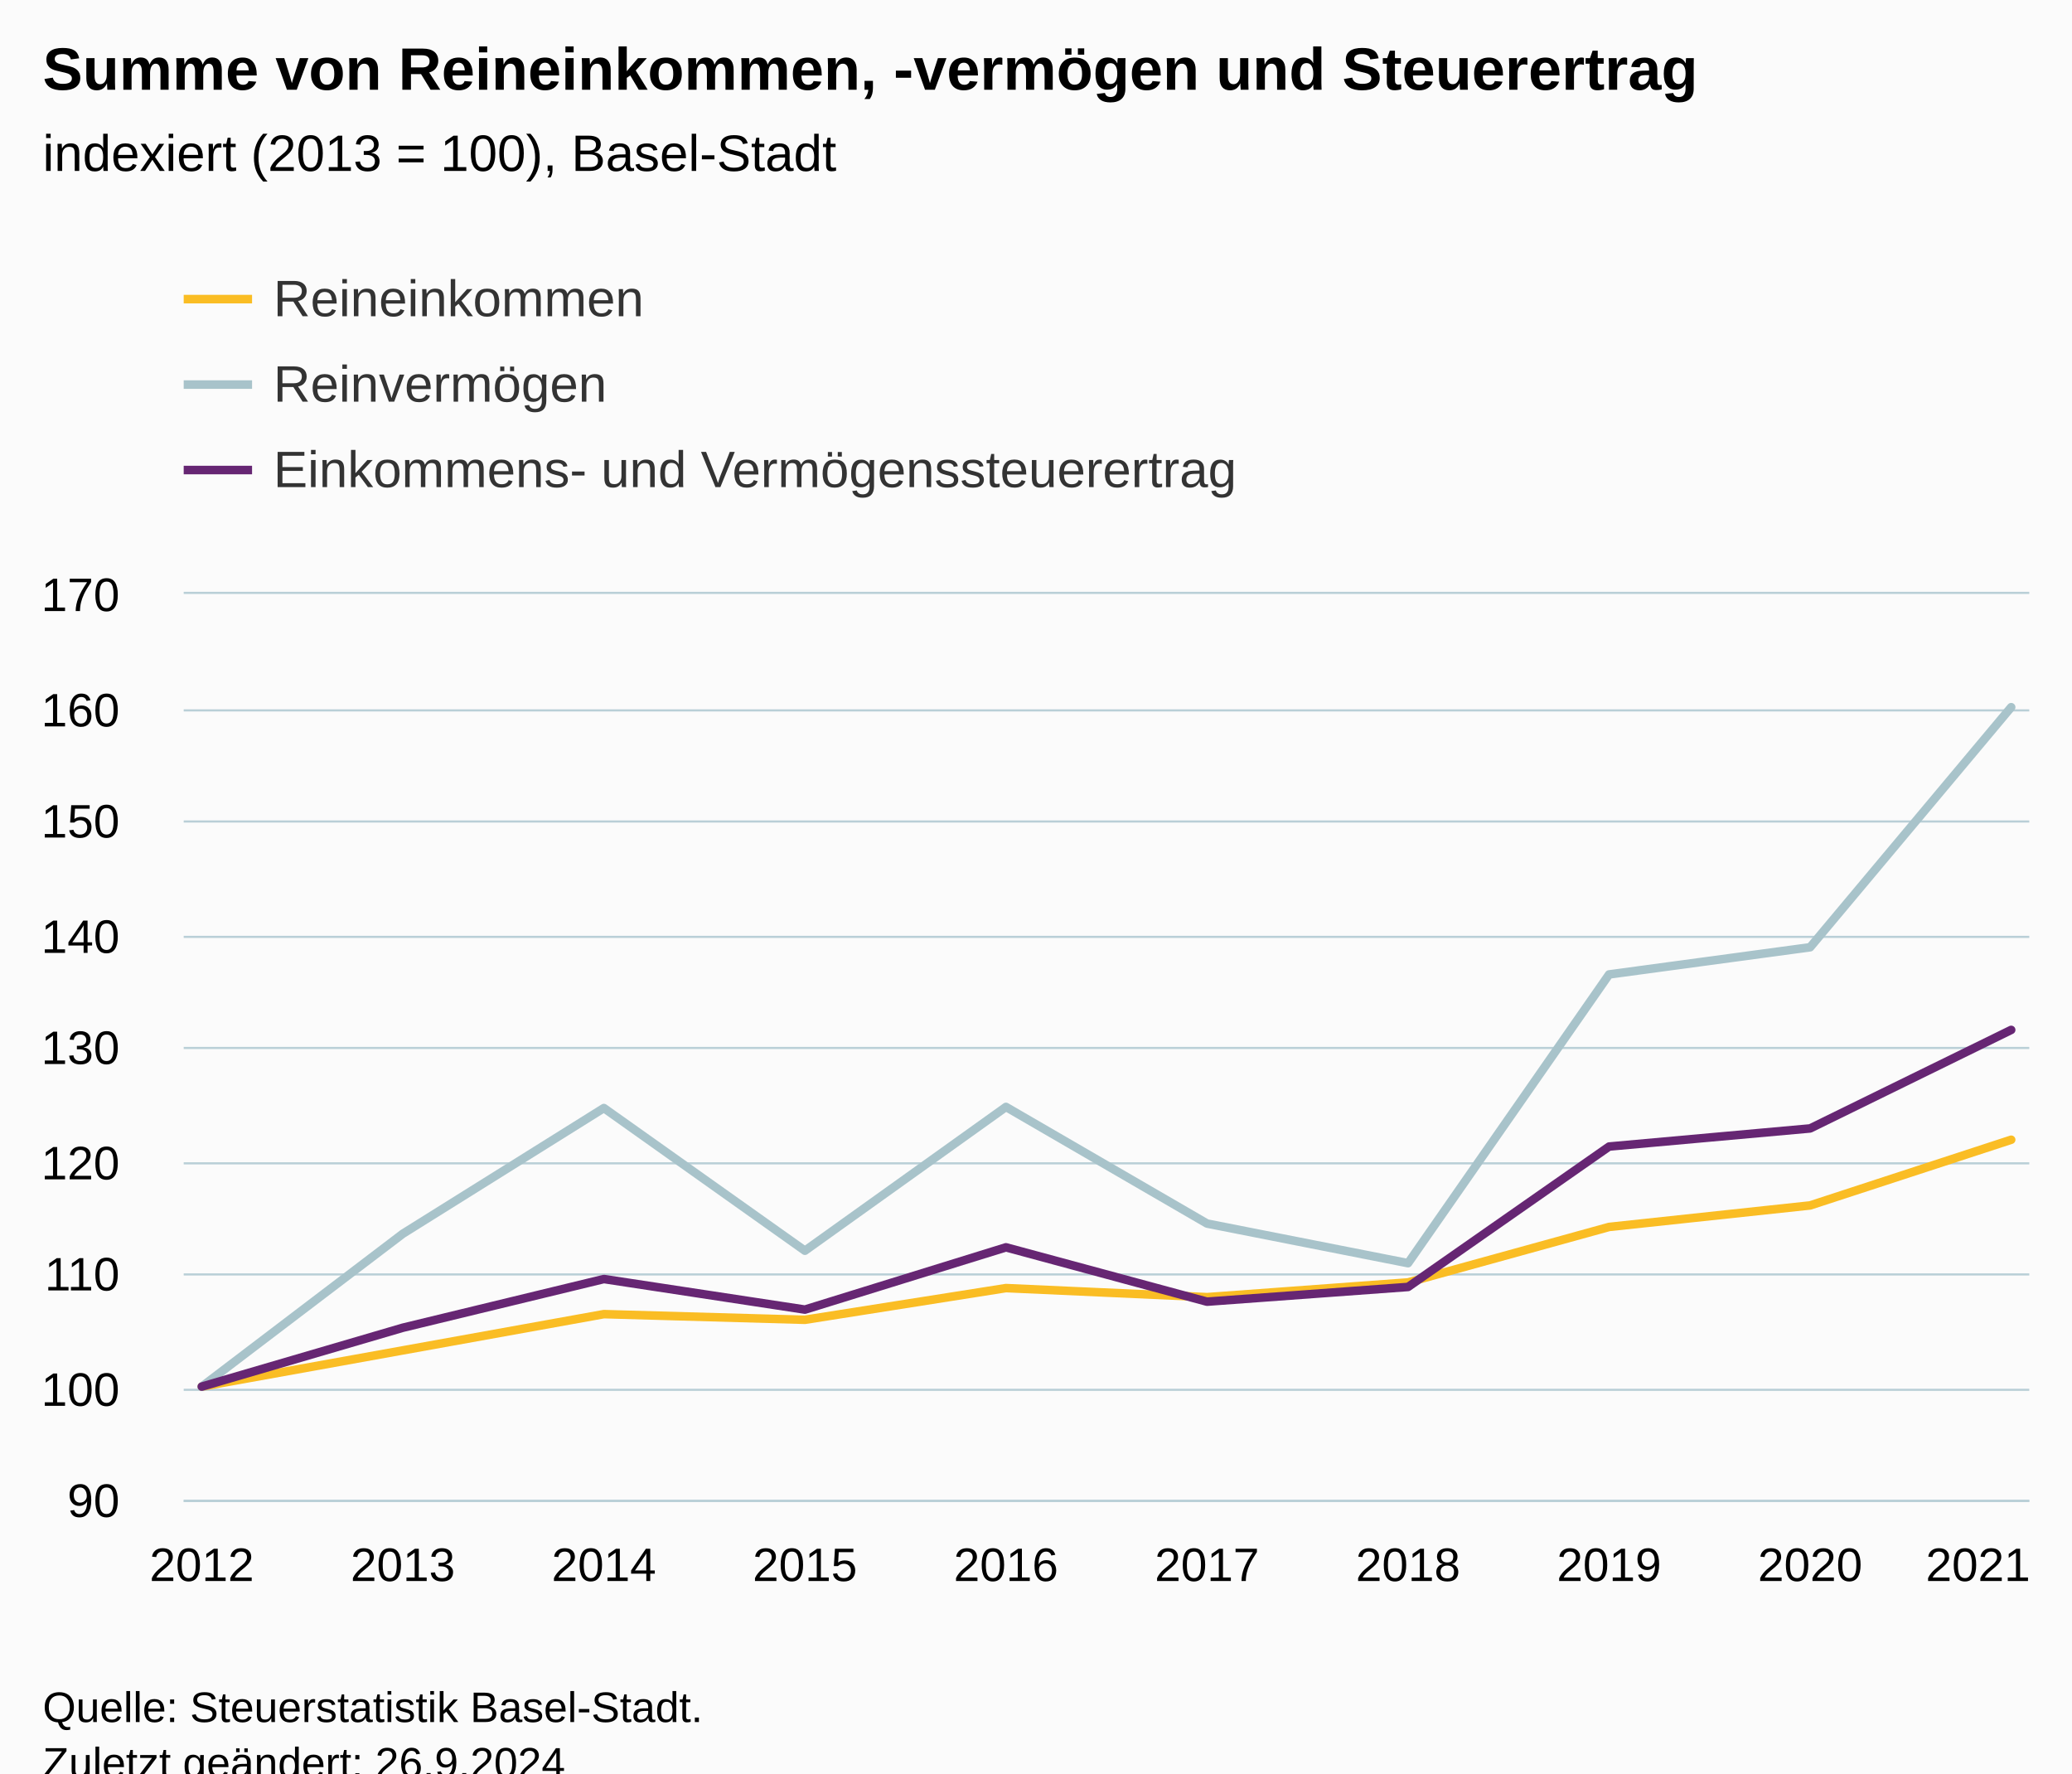
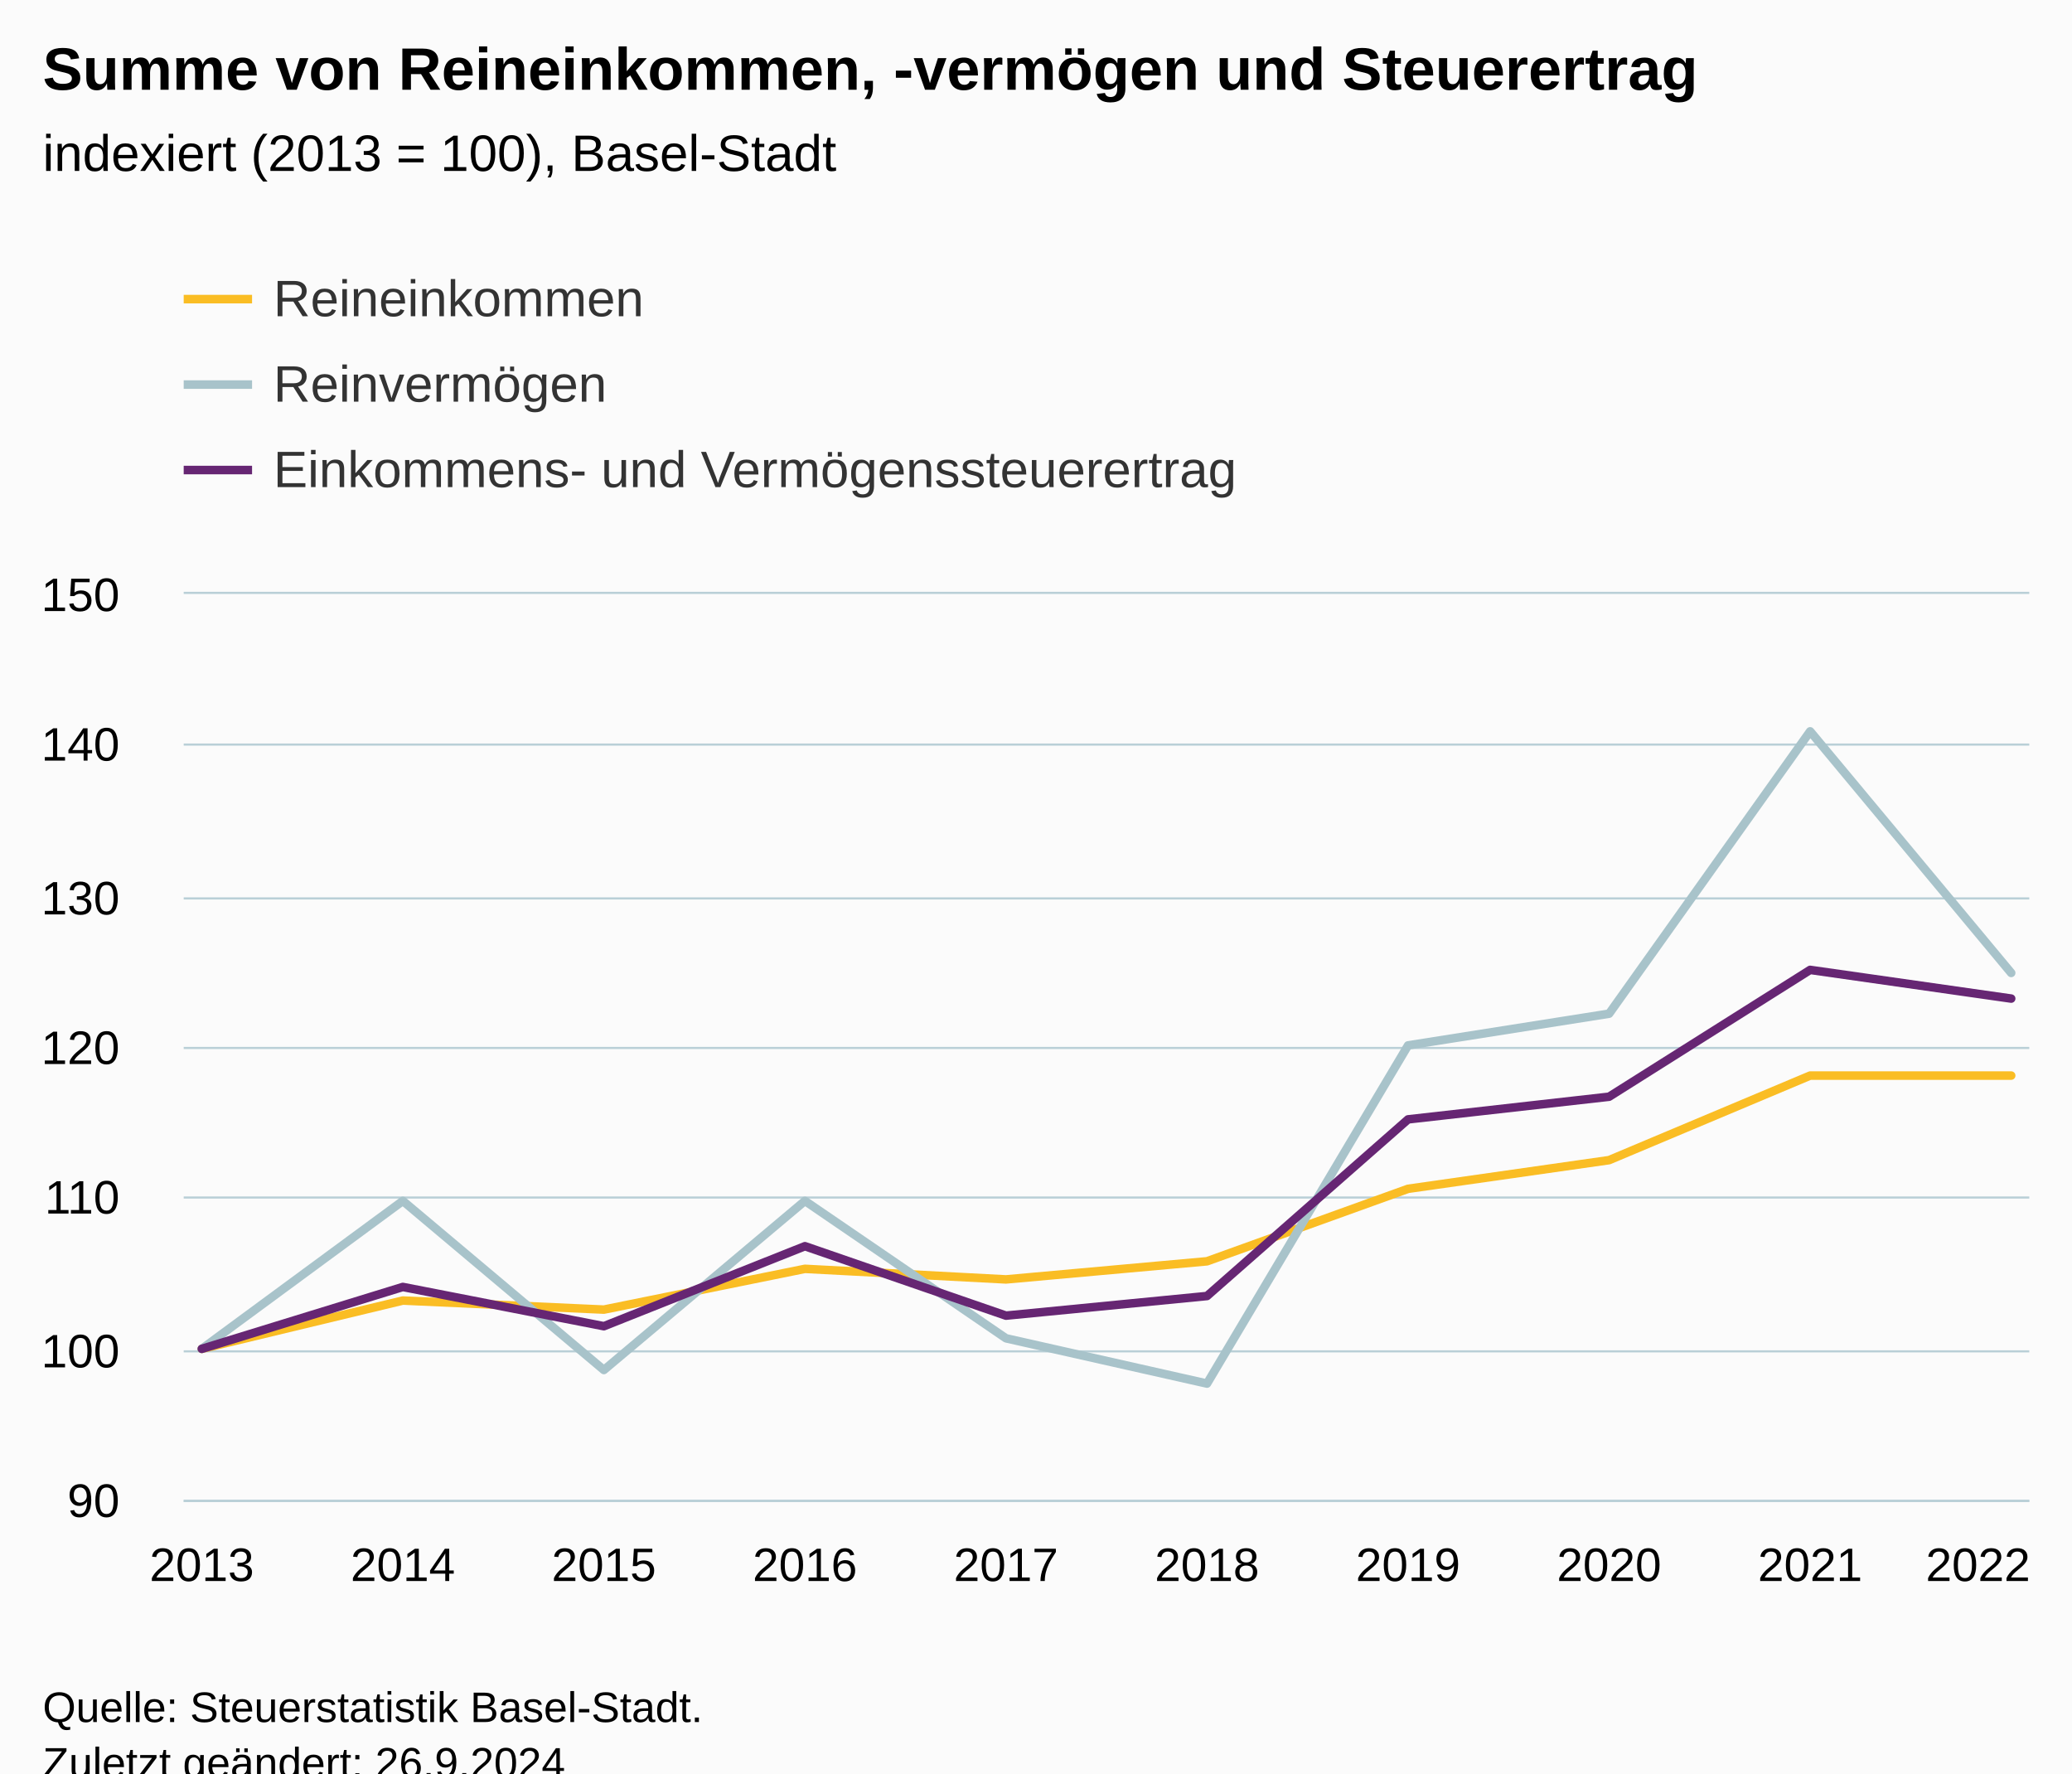
<svg xmlns="http://www.w3.org/2000/svg" version="1.1" class="highcharts-root" style="font-family:Arial;font-size:12px;" viewBox="0 0 485 415">
  <defs>
-     <clipPath id="highcharts-yhjldze-37-">
+     <clipPath id="highcharts-56h5srz-37-">
      <rect x="0" y="0" width="432" height="212" fill="none" />
    </clipPath>
-     <clipPath id="highcharts-yhjldze-48-">
+     <clipPath id="highcharts-56h5srz-48-">
      <rect x="0" y="0" width="432" height="212" fill="none" />
    </clipPath>
-     <clipPath id="highcharts-yhjldze-69-">
+     <clipPath id="highcharts-56h5srz-69-">
      <rect x="43" y="139" width="432" height="212" fill="none" />
    </clipPath>
  </defs>
  <rect fill="#fbfbfb" class="highcharts-background" x="0" y="0" width="485" height="428" rx="0" ry="0" />
  <rect fill="none" class="highcharts-plot-background" x="43" y="139" width="432" height="212" />
  <g class="highcharts-pane-group" data-z-index="0" />
  <g class="highcharts-grid highcharts-xaxis-grid" data-z-index="1">
    <path fill="none" data-z-index="1" class="highcharts-grid-line" d="M 46.5 139 L 46.5 351" opacity="1" />
    <path fill="none" data-z-index="1" class="highcharts-grid-line" d="M 93.5 139 L 93.5 351" opacity="1" />
    <path fill="none" data-z-index="1" class="highcharts-grid-line" d="M 140.5 139 L 140.5 351" opacity="1" />
    <path fill="none" data-z-index="1" class="highcharts-grid-line" d="M 187.5 139 L 187.5 351" opacity="1" />
    <path fill="none" data-z-index="1" class="highcharts-grid-line" d="M 234.5 139 L 234.5 351" opacity="1" />
    <path fill="none" data-z-index="1" class="highcharts-grid-line" d="M 282.5 139 L 282.5 351" opacity="1" />
    <path fill="none" data-z-index="1" class="highcharts-grid-line" d="M 329.5 139 L 329.5 351" opacity="1" />
    <path fill="none" data-z-index="1" class="highcharts-grid-line" d="M 376.5 139 L 376.5 351" opacity="1" />
    <path fill="none" data-z-index="1" class="highcharts-grid-line" d="M 423.5 139 L 423.5 351" opacity="1" />
    <path fill="none" data-z-index="1" class="highcharts-grid-line" d="M 470.5 139 L 470.5 351" opacity="1" />
  </g>
  <g class="highcharts-grid highcharts-yaxis-grid" data-z-index="1">
    <path fill="none" stroke="#B9CFD7" stroke-width="0.5" data-z-index="1" class="highcharts-grid-line" d="M 43 351.25 L 475 351.25" opacity="1" />
-     <path fill="none" stroke="#B9CFD7" stroke-width="0.5" data-z-index="1" class="highcharts-grid-line" d="M 43 325.25 L 475 325.25" opacity="1" />
-     <path fill="none" stroke="#B9CFD7" stroke-width="0.5" data-z-index="1" class="highcharts-grid-line" d="M 43 298.25 L 475 298.25" opacity="1" />
-     <path fill="none" stroke="#B9CFD7" stroke-width="0.5" data-z-index="1" class="highcharts-grid-line" d="M 43 272.25 L 475 272.25" opacity="1" />
+     <path fill="none" stroke="#B9CFD7" stroke-width="0.5" data-z-index="1" class="highcharts-grid-line" d="M 43 316.25 L 475 316.25" opacity="1" />
+     <path fill="none" stroke="#B9CFD7" stroke-width="0.5" data-z-index="1" class="highcharts-grid-line" d="M 43 280.25 L 475 280.25" opacity="1" />
    <path fill="none" stroke="#B9CFD7" stroke-width="0.5" data-z-index="1" class="highcharts-grid-line" d="M 43 245.25 L 475 245.25" opacity="1" />
-     <path fill="none" stroke="#B9CFD7" stroke-width="0.5" data-z-index="1" class="highcharts-grid-line" d="M 43 219.25 L 475 219.25" opacity="1" />
-     <path fill="none" stroke="#B9CFD7" stroke-width="0.5" data-z-index="1" class="highcharts-grid-line" d="M 43 192.25 L 475 192.25" opacity="1" />
-     <path fill="none" stroke="#B9CFD7" stroke-width="0.5" data-z-index="1" class="highcharts-grid-line" d="M 43 166.25 L 475 166.25" opacity="1" />
+     <path fill="none" stroke="#B9CFD7" stroke-width="0.5" data-z-index="1" class="highcharts-grid-line" d="M 43 210.25 L 475 210.25" opacity="1" />
+     <path fill="none" stroke="#B9CFD7" stroke-width="0.5" data-z-index="1" class="highcharts-grid-line" d="M 43 174.25 L 475 174.25" opacity="1" />
    <path fill="none" stroke="#B9CFD7" stroke-width="0.5" data-z-index="1" class="highcharts-grid-line" d="M 43 138.75 L 475 138.75" opacity="1" />
  </g>
  <rect fill="none" class="highcharts-plot-border" data-z-index="1" x="43" y="139" width="432" height="212" />
  <g class="highcharts-axis highcharts-xaxis" data-z-index="2">
    <path fill="none" class="highcharts-axis-line" stroke="#B9CFD7" stroke-width="0.5" data-z-index="7" d="M 43 351.25 L 475 351.25" />
  </g>
  <g class="highcharts-axis highcharts-yaxis" data-z-index="2">
    <path fill="none" class="highcharts-axis-line" data-z-index="7" d="M 43 139 L 43 351" />
  </g>
  <g class="highcharts-series-group" data-z-index="3">
-     <g class="highcharts-series highcharts-series-0 highcharts-line-series" data-z-index="0.1" opacity="1" transform="translate(43,139) scale(1 1)" clip-path="url(#highcharts-yhjldze-48-)">
-       <path fill="none" d="M 4.235 185.5 L 51.294 177.02 L 98.353 168.54 L 145.412 169.865 L 192.471 162.445 L 239.529 164.565 L 286.588 161.12 L 333.647 148.135 L 380.706 143.1 L 427.765 127.73" class="highcharts-graph" data-z-index="1" stroke="#FABD24" stroke-width="2" stroke-linejoin="round" stroke-linecap="round" />
+     <g class="highcharts-series highcharts-series-0 highcharts-line-series" data-z-index="0.1" opacity="1" transform="translate(43,139) scale(1 1)" clip-path="url(#highcharts-56h5srz-48-)">
+       <path fill="none" d="M 4.235 176.667 L 51.294 165.36 L 98.353 167.48 L 145.412 157.94 L 192.471 160.413 L 239.529 156.173 L 286.588 139.213 L 333.647 132.5 L 380.706 112.713 L 427.765 112.713" class="highcharts-graph" data-z-index="1" stroke="#FABD24" stroke-width="2" stroke-linejoin="round" stroke-linecap="round" />
    </g>
    <g class="highcharts-markers highcharts-series-0 highcharts-line-series" data-z-index="0.1" opacity="1" transform="translate(43,139) scale(1 1)" clip-path="none" />
-     <g class="highcharts-series highcharts-series-1 highcharts-line-series" data-z-index="0.1" opacity="1" transform="translate(43,139) scale(1 1)" clip-path="url(#highcharts-yhjldze-48-)">
-       <path fill="none" d="M 4.235 185.5 L 51.294 149.725 L 98.353 120.31 L 145.412 153.7 L 192.471 120.045 L 239.529 147.34 L 286.588 156.615 L 333.647 89.04 L 380.706 82.68 L 427.765 26.5" class="highcharts-graph" data-z-index="1" stroke="#A8C3CA" stroke-width="2" stroke-linejoin="round" stroke-linecap="round" />
+     <g class="highcharts-series highcharts-series-1 highcharts-line-series" data-z-index="0.1" opacity="1" transform="translate(43,139) scale(1 1)" clip-path="url(#highcharts-56h5srz-48-)">
+       <path fill="none" d="M 4.235 176.667 L 51.294 142.04 L 98.353 181.613 L 145.412 142.04 L 192.471 174.193 L 239.529 184.793 L 286.588 105.647 L 333.647 98.227 L 380.706 32.153 L 427.765 88.687" class="highcharts-graph" data-z-index="1" stroke="#A8C3CA" stroke-width="2" stroke-linejoin="round" stroke-linecap="round" />
    </g>
    <g class="highcharts-markers highcharts-series-1 highcharts-line-series" data-z-index="0.1" opacity="1" transform="translate(43,139) scale(1 1)" clip-path="none" />
-     <g class="highcharts-series highcharts-series-2 highcharts-line-series" data-z-index="0.1" opacity="1" transform="translate(43,139) scale(1 1)" clip-path="url(#highcharts-yhjldze-48-)">
-       <path fill="none" d="M 4.235 185.5 L 51.294 171.72 L 98.353 160.325 L 145.412 167.48 L 192.471 152.905 L 239.529 165.625 L 286.588 162.18 L 333.647 129.32 L 380.706 125.08 L 427.765 102.025" class="highcharts-graph" data-z-index="1" stroke="#662673" stroke-width="2" stroke-linejoin="round" stroke-linecap="round" />
+     <g class="highcharts-series highcharts-series-2 highcharts-line-series" data-z-index="0.1" opacity="1" transform="translate(43,139) scale(1 1)" clip-path="url(#highcharts-56h5srz-48-)">
+       <path fill="none" d="M 4.235 176.667 L 51.294 162.18 L 98.353 171.367 L 145.412 152.64 L 192.471 168.893 L 239.529 164.3 L 286.588 122.96 L 333.647 117.66 L 380.706 87.98 L 427.765 94.693" class="highcharts-graph" data-z-index="1" stroke="#662673" stroke-width="2" stroke-linejoin="round" stroke-linecap="round" />
    </g>
    <g class="highcharts-markers highcharts-series-2 highcharts-line-series" data-z-index="0.1" opacity="1" transform="translate(43,139) scale(1 1)" clip-path="none" />
  </g>
  <text x="10" text-anchor="start" class="highcharts-title" data-z-index="4" style="color:#000000;font-size:14px;font-weight:bold;fill:#000000;" y="21">
    <tspan>Summe von Reineinkommen, -vermögen und Steuerertrag</tspan>
  </text>
  <text x="10" text-anchor="start" class="highcharts-subtitle" data-z-index="4" style="color:#000000;font-size:12px;font-weight:normal;fill:#000000;" y="40">
    <tspan>indexiert (2013 = 100), Basel-Stadt</tspan>
  </text>
  <text x="10" text-anchor="start" class="highcharts-caption" data-z-index="4" style="color:#666666;fill:#666666;" y="385" />
  <g class="highcharts-legend" data-z-index="7" transform="translate(35,56)">
    <rect fill="none" class="highcharts-legend-box" rx="0" ry="0" x="0" y="0" width="273" height="71" visibility="visible" />
    <g data-z-index="1">
      <g>
        <g class="highcharts-legend-item highcharts-line-series highcharts-color-undefined highcharts-series-0" data-z-index="1" transform="translate(8,3)">
          <path fill="none" d="M 0 11 L 16 11" class="highcharts-graph" stroke="#FABD24" stroke-width="2" />
          <text x="21" style="color:#333333;cursor:pointer;font-size:12px;font-weight:normal;fill:#333333;" text-anchor="start" data-z-index="2" y="15">
            <tspan>Reineinkommen</tspan>
          </text>
        </g>
        <g class="highcharts-legend-item highcharts-line-series highcharts-color-undefined highcharts-series-1" data-z-index="1" transform="translate(8,23)">
          <path fill="none" d="M 0 11 L 16 11" class="highcharts-graph" stroke="#A8C3CA" stroke-width="2" />
          <text x="21" y="15" style="color:#333333;cursor:pointer;font-size:12px;font-weight:normal;fill:#333333;" text-anchor="start" data-z-index="2">
            <tspan>Reinvermögen</tspan>
          </text>
        </g>
        <g class="highcharts-legend-item highcharts-line-series highcharts-color-undefined highcharts-series-2" data-z-index="1" transform="translate(8,43)">
          <path fill="none" d="M 0 11 L 16 11" class="highcharts-graph" stroke="#662673" stroke-width="2" />
          <text x="21" y="15" style="color:#333333;cursor:pointer;font-size:12px;font-weight:normal;fill:#333333;" text-anchor="start" data-z-index="2">
            <tspan>Einkommens- und Vermögenssteuerertrag</tspan>
          </text>
        </g>
      </g>
    </g>
  </g>
  <g class="highcharts-axis-labels highcharts-xaxis-labels" data-z-index="7">
-     <text x="47.235" style="color:#000000;cursor:default;font-size:11px;fill:#000000;" text-anchor="middle" transform="translate(0,0)" y="370" opacity="1">2012</text>
-     <text x="94.294" style="color:#000000;cursor:default;font-size:11px;fill:#000000;" text-anchor="middle" transform="translate(0,0)" y="370" opacity="1">2013</text>
-     <text x="141.353" style="color:#000000;cursor:default;font-size:11px;fill:#000000;" text-anchor="middle" transform="translate(0,0)" y="370" opacity="1">2014</text>
-     <text x="188.412" style="color:#000000;cursor:default;font-size:11px;fill:#000000;" text-anchor="middle" transform="translate(0,0)" y="370" opacity="1">2015</text>
-     <text x="235.471" style="color:#000000;cursor:default;font-size:11px;fill:#000000;" text-anchor="middle" transform="translate(0,0)" y="370" opacity="1">2016</text>
-     <text x="282.529" style="color:#000000;cursor:default;font-size:11px;fill:#000000;" text-anchor="middle" transform="translate(0,0)" y="370" opacity="1">2017</text>
-     <text x="329.588" style="color:#000000;cursor:default;font-size:11px;fill:#000000;" text-anchor="middle" transform="translate(0,0)" y="370" opacity="1">2018</text>
-     <text x="376.647" style="color:#000000;cursor:default;font-size:11px;fill:#000000;" text-anchor="middle" transform="translate(0,0)" y="370" opacity="1">2019</text>
-     <text x="423.706" style="color:#000000;cursor:default;font-size:11px;fill:#000000;" text-anchor="middle" transform="translate(0,0)" y="370" opacity="1">2020</text>
-     <text x="463" style="color:#000000;cursor:default;font-size:11px;fill:#000000;" text-anchor="middle" transform="translate(0,0)" y="370" opacity="1">2021</text>
+     <text x="47.235" style="color:#000000;cursor:default;font-size:11px;fill:#000000;" text-anchor="middle" transform="translate(0,0)" y="370" opacity="1">2013</text>
+     <text x="94.294" style="color:#000000;cursor:default;font-size:11px;fill:#000000;" text-anchor="middle" transform="translate(0,0)" y="370" opacity="1">2014</text>
+     <text x="141.353" style="color:#000000;cursor:default;font-size:11px;fill:#000000;" text-anchor="middle" transform="translate(0,0)" y="370" opacity="1">2015</text>
+     <text x="188.412" style="color:#000000;cursor:default;font-size:11px;fill:#000000;" text-anchor="middle" transform="translate(0,0)" y="370" opacity="1">2016</text>
+     <text x="235.471" style="color:#000000;cursor:default;font-size:11px;fill:#000000;" text-anchor="middle" transform="translate(0,0)" y="370" opacity="1">2017</text>
+     <text x="282.529" style="color:#000000;cursor:default;font-size:11px;fill:#000000;" text-anchor="middle" transform="translate(0,0)" y="370" opacity="1">2018</text>
+     <text x="329.588" style="color:#000000;cursor:default;font-size:11px;fill:#000000;" text-anchor="middle" transform="translate(0,0)" y="370" opacity="1">2019</text>
+     <text x="376.647" style="color:#000000;cursor:default;font-size:11px;fill:#000000;" text-anchor="middle" transform="translate(0,0)" y="370" opacity="1">2020</text>
+     <text x="423.706" style="color:#000000;cursor:default;font-size:11px;fill:#000000;" text-anchor="middle" transform="translate(0,0)" y="370" opacity="1">2021</text>
+     <text x="463" style="color:#000000;cursor:default;font-size:11px;fill:#000000;" text-anchor="middle" transform="translate(0,0)" y="370" opacity="1">2022</text>
  </g>
  <g class="highcharts-axis-labels highcharts-yaxis-labels" data-z-index="7">
    <text x="28" style="color:#000000;cursor:default;font-size:11px;fill:#000000;" text-anchor="end" transform="translate(0,0)" y="355" opacity="1">90</text>
-     <text x="28" style="color:#000000;cursor:default;font-size:11px;fill:#000000;" text-anchor="end" transform="translate(0,0)" y="329" opacity="1">100</text>
-     <text x="28" style="color:#000000;cursor:default;font-size:11px;fill:#000000;" text-anchor="end" transform="translate(0,0)" y="302" opacity="1">110</text>
-     <text x="28" style="color:#000000;cursor:default;font-size:11px;fill:#000000;" text-anchor="end" transform="translate(0,0)" y="276" opacity="1">120</text>
-     <text x="28" style="color:#000000;cursor:default;font-size:11px;fill:#000000;" text-anchor="end" transform="translate(0,0)" y="249" opacity="1">130</text>
-     <text x="28" style="color:#000000;cursor:default;font-size:11px;fill:#000000;" text-anchor="end" transform="translate(0,0)" y="223" opacity="1">140</text>
-     <text x="28" style="color:#000000;cursor:default;font-size:11px;fill:#000000;" text-anchor="end" transform="translate(0,0)" y="196" opacity="1">150</text>
-     <text x="28" style="color:#000000;cursor:default;font-size:11px;fill:#000000;" text-anchor="end" transform="translate(0,0)" y="170" opacity="1">160</text>
-     <text x="28" style="color:#000000;cursor:default;font-size:11px;fill:#000000;" text-anchor="end" transform="translate(0,0)" y="143" opacity="1">170</text>
+     <text x="28" style="color:#000000;cursor:default;font-size:11px;fill:#000000;" text-anchor="end" transform="translate(0,0)" y="320" opacity="1">100</text>
+     <text x="28" style="color:#000000;cursor:default;font-size:11px;fill:#000000;" text-anchor="end" transform="translate(0,0)" y="284" opacity="1">110</text>
+     <text x="28" style="color:#000000;cursor:default;font-size:11px;fill:#000000;" text-anchor="end" transform="translate(0,0)" y="249" opacity="1">120</text>
+     <text x="28" style="color:#000000;cursor:default;font-size:11px;fill:#000000;" text-anchor="end" transform="translate(0,0)" y="214" opacity="1">130</text>
+     <text x="28" style="color:#000000;cursor:default;font-size:11px;fill:#000000;" text-anchor="end" transform="translate(0,0)" y="178" opacity="1">140</text>
+     <text x="28" style="color:#000000;cursor:default;font-size:11px;fill:#000000;" text-anchor="end" transform="translate(0,0)" y="143" opacity="1">150</text>
  </g>
  <text x="10" class="highcharts-credits" text-anchor="start" data-z-index="8" style="cursor:default;color:#000000;font-size:10px;fill:#000000;" y="403">
    <tspan>Quelle: Steuerstatistik Basel-Stadt.</tspan>
    <tspan x="10" dy="13">Zuletzt geändert: 26.9.2024</tspan>
  </text>
-   <g class="highcharts-control-points" data-z-index="99" clip-path="url(#highcharts-yhjldze-69-)" />
+   <g class="highcharts-control-points" data-z-index="99" clip-path="url(#highcharts-56h5srz-69-)" />
</svg>
